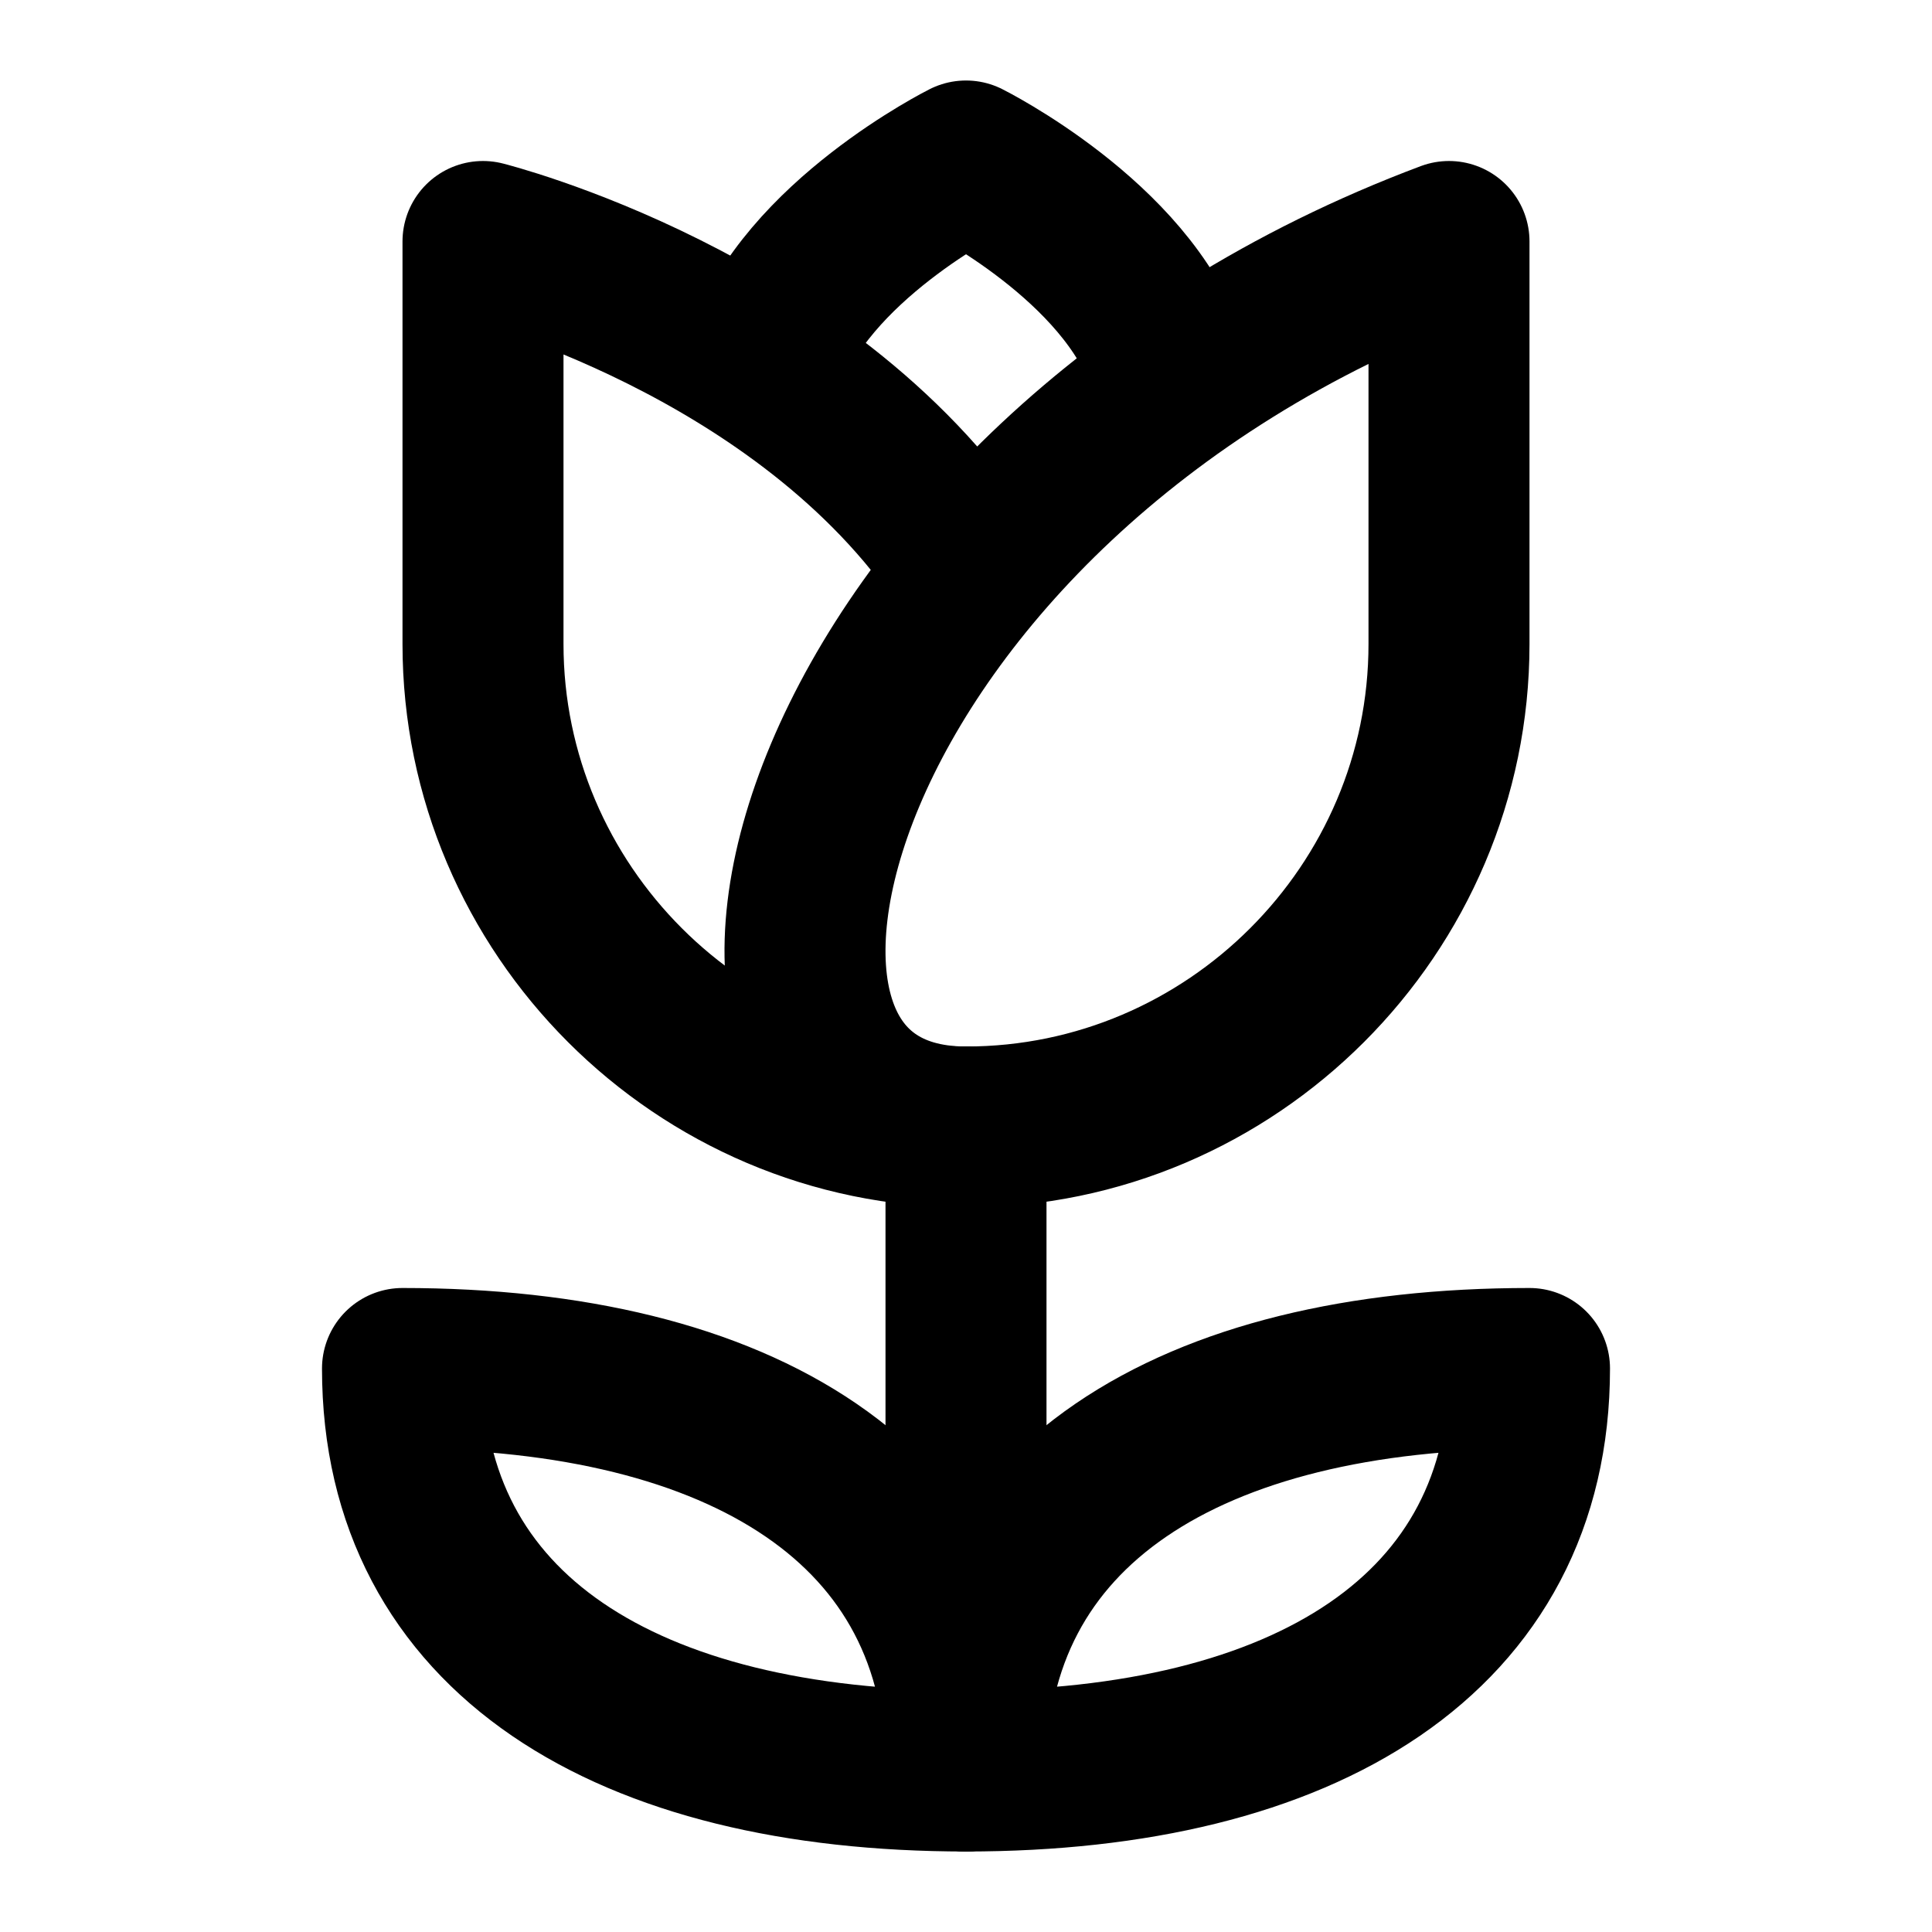
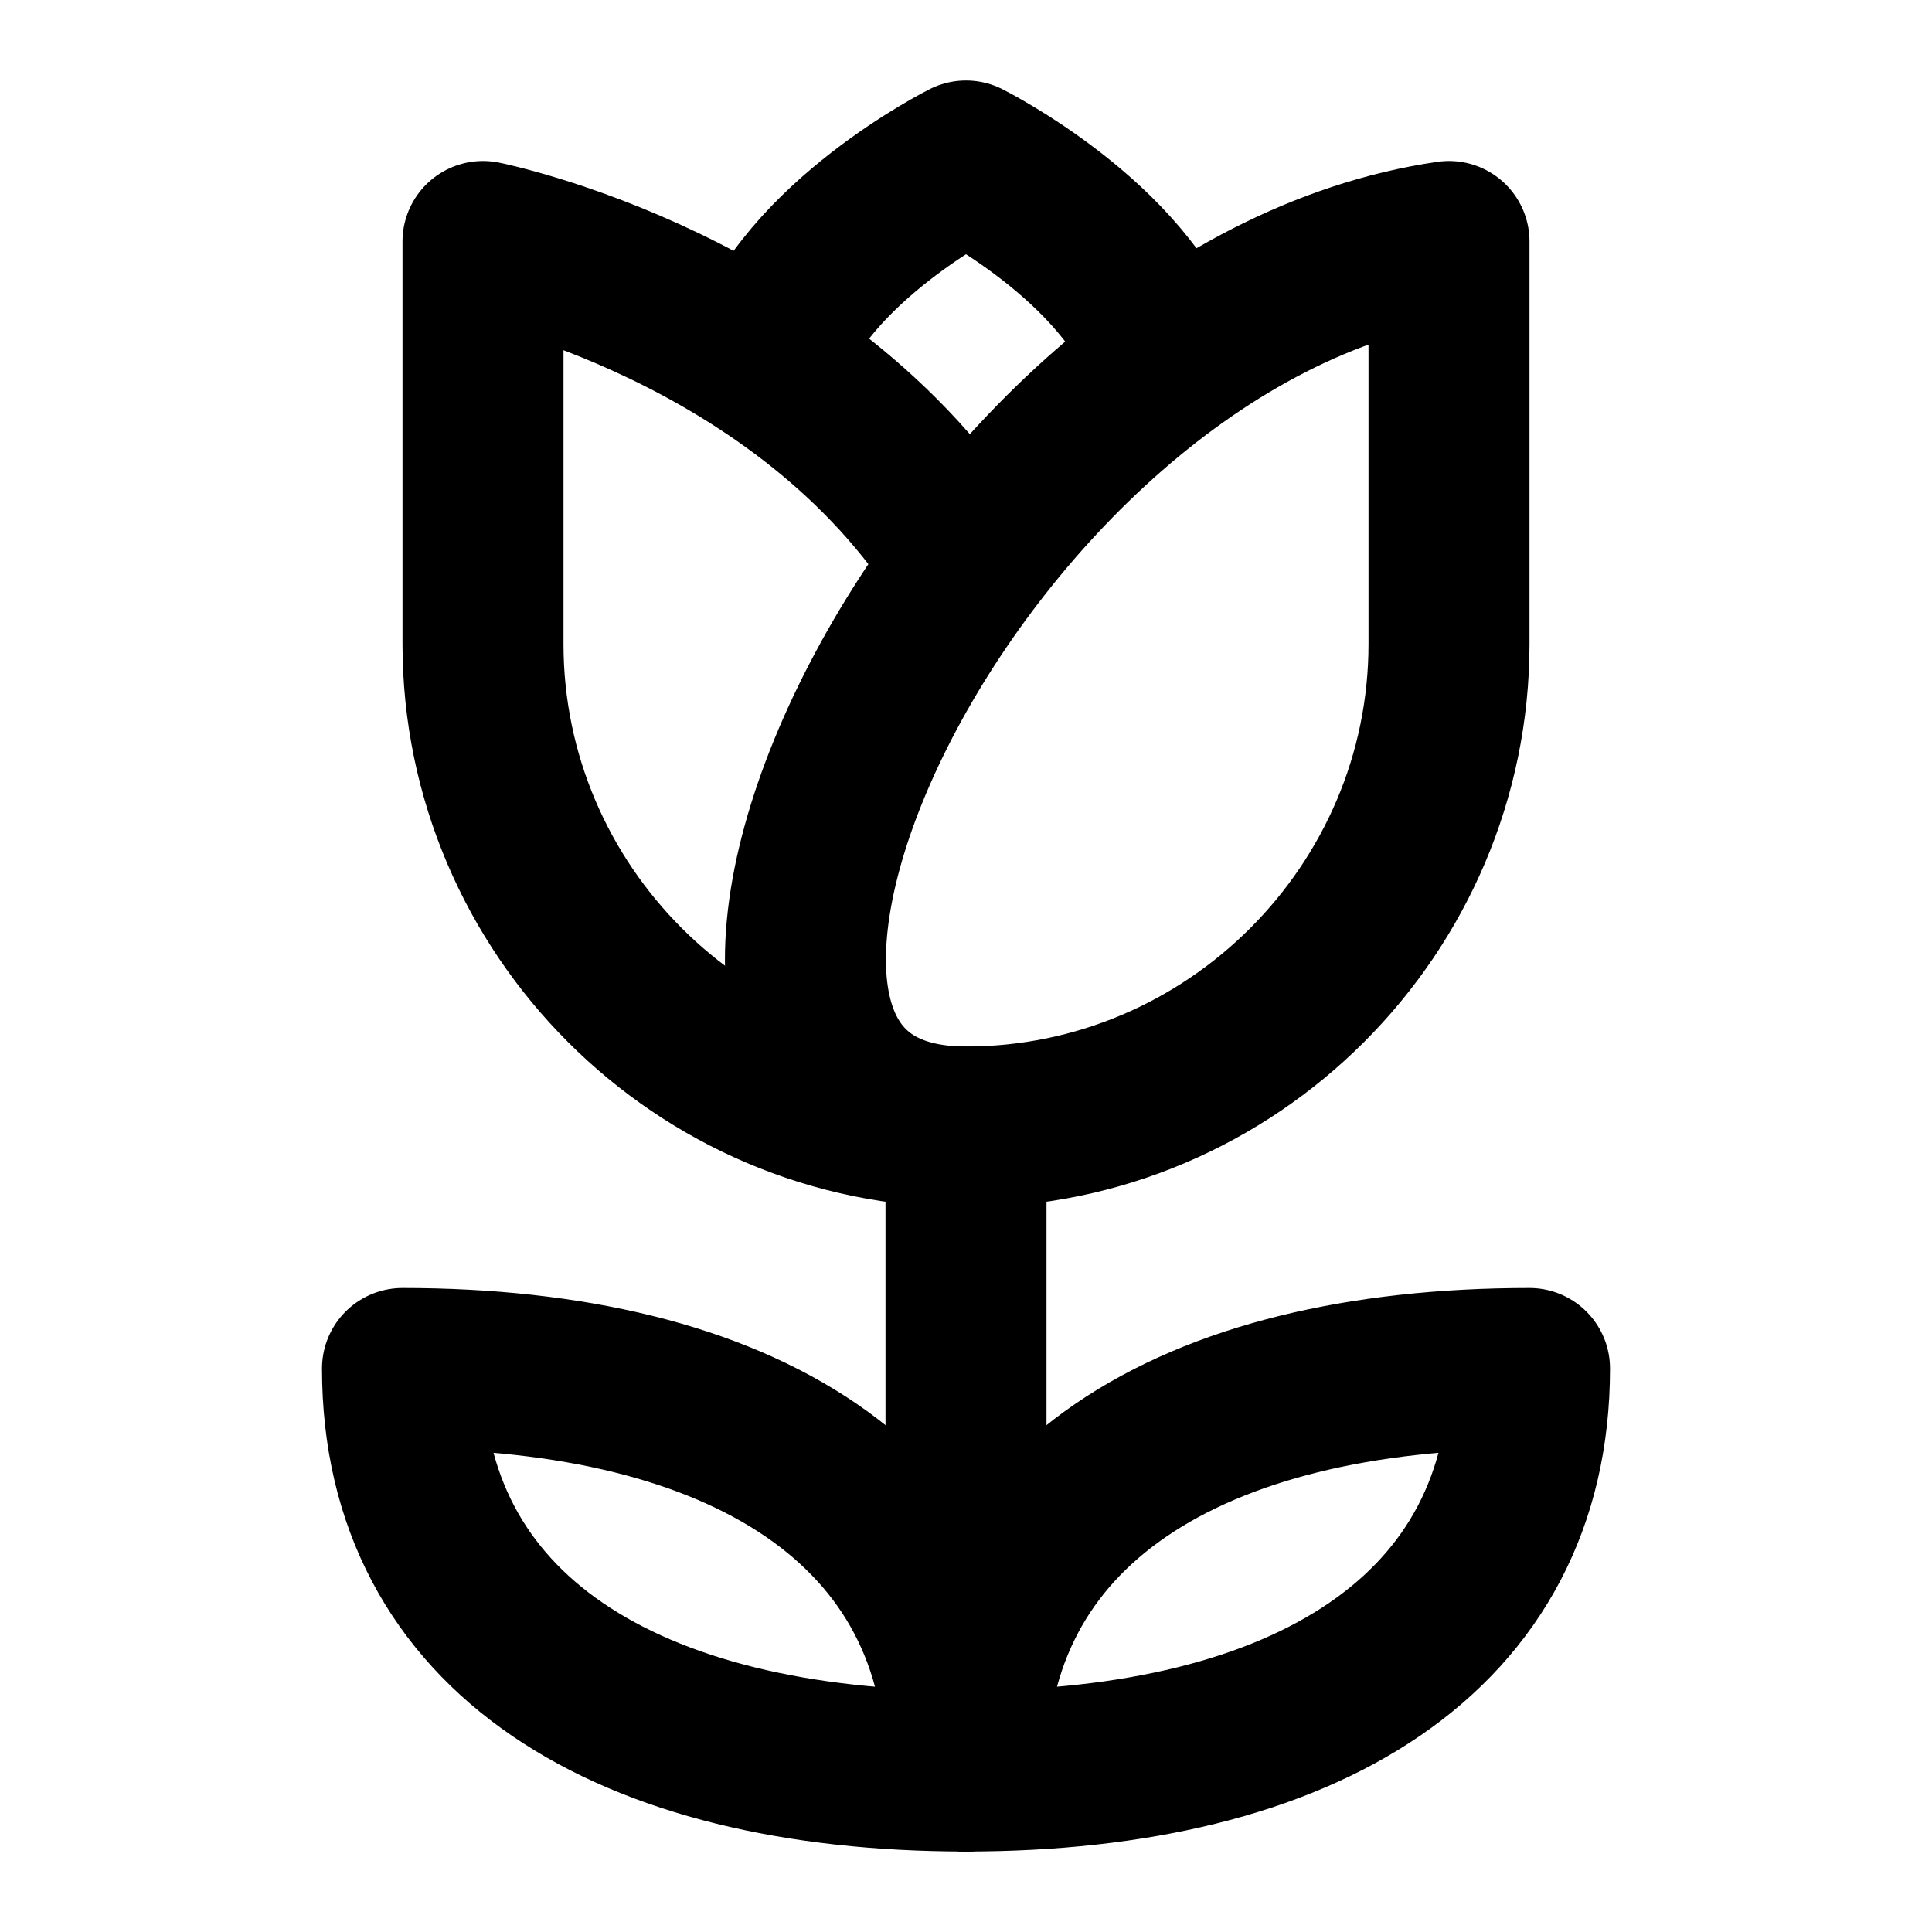
<svg xmlns="http://www.w3.org/2000/svg" width="24" height="24" viewBox="0 0 24 24" fill="none" stroke="currentColor" stroke-width="2" stroke-linecap="round" stroke-linejoin="round">
-   <path d="M12 7c-2-3-6-4-6-4v5c0 3.3 2.7 6 6 6" />
+   <path d="M12 7c-2-3.2-6-4-6-4v5c0 3.3 2.7 6 6 6v8" />
  <path d="M9.5 4.5C10 3 12 2 12 2s2 1 2.5 2.5" />
-   <path d="M12 14c3.3 0 6-2.7 6-6V3c-8 3-10 11-6 11" />
-   <path d="M12 14v8" />
+   <path d="M12 14c3.3 0 6-2.7 6-6V3c-6.2.9-10.8 11-6 11" />
  <path d="M12 22c-4.2 0-7-1.7-7-5 4.2 0 7 1.7 7 5" />
  <path d="M12 22c4.2 0 7-1.7 7-5-4.2 0-7 1.7-7 5" />
</svg>
